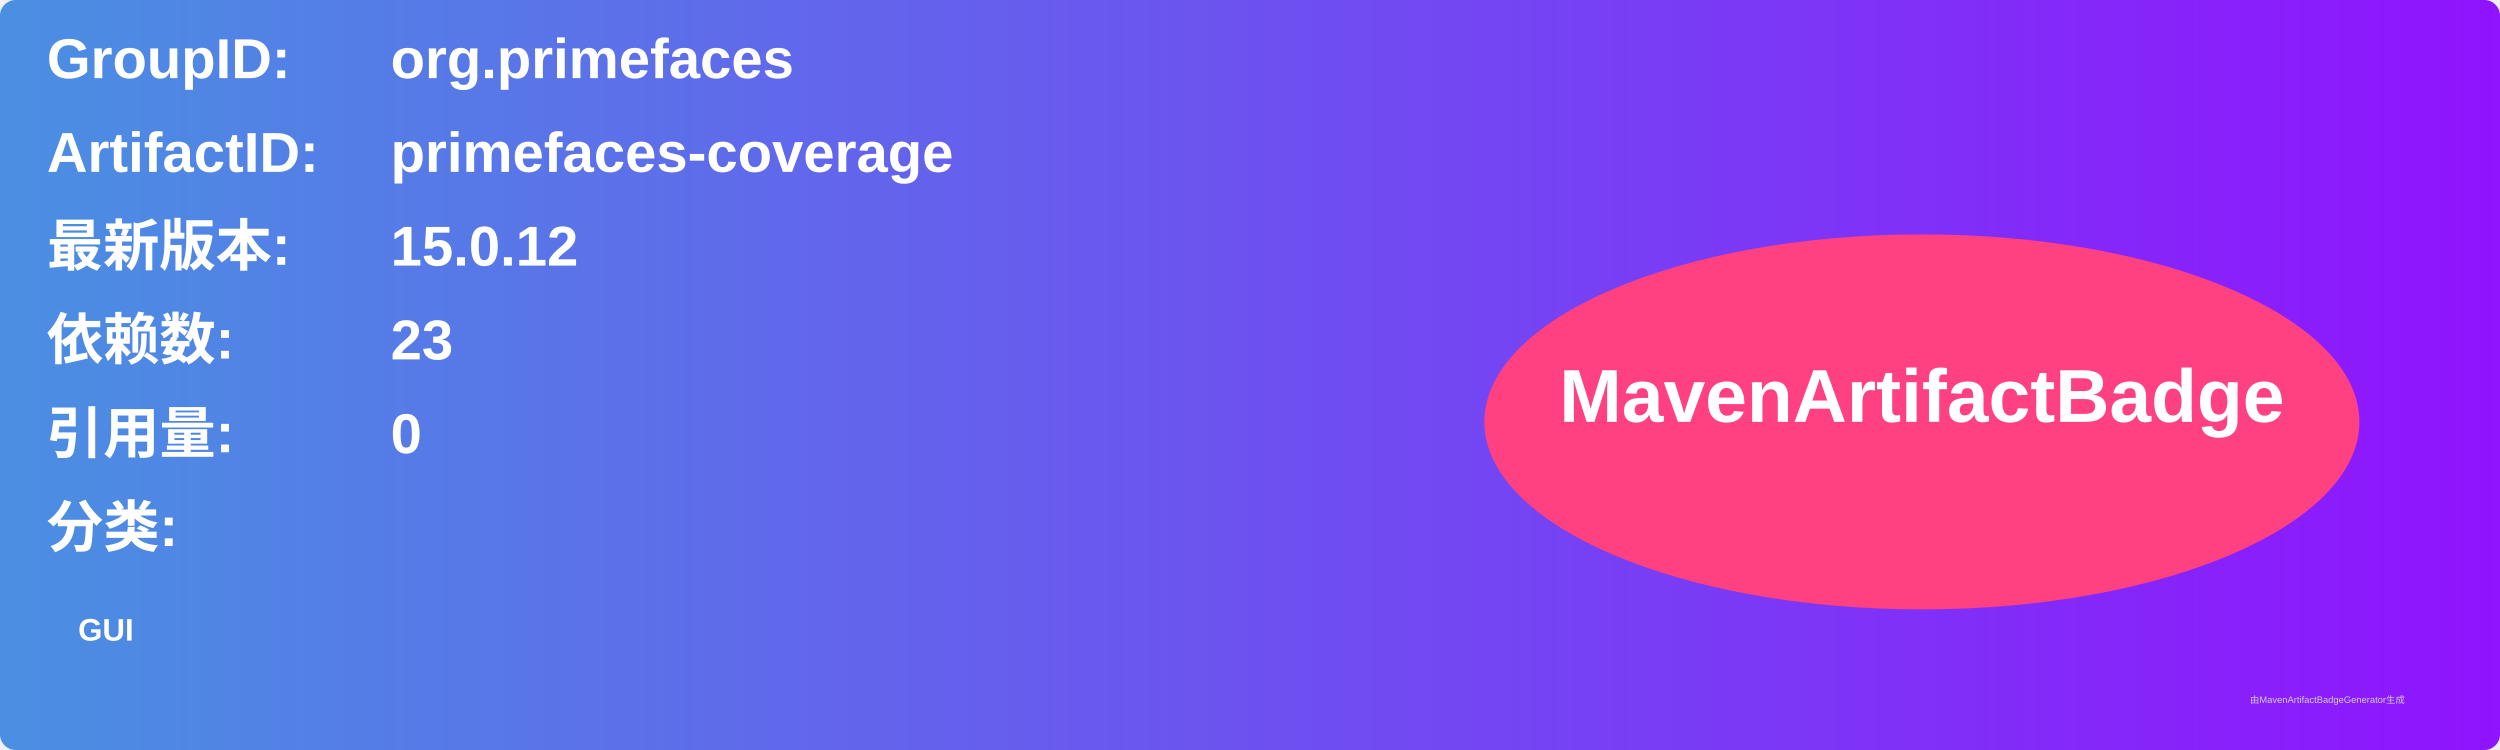
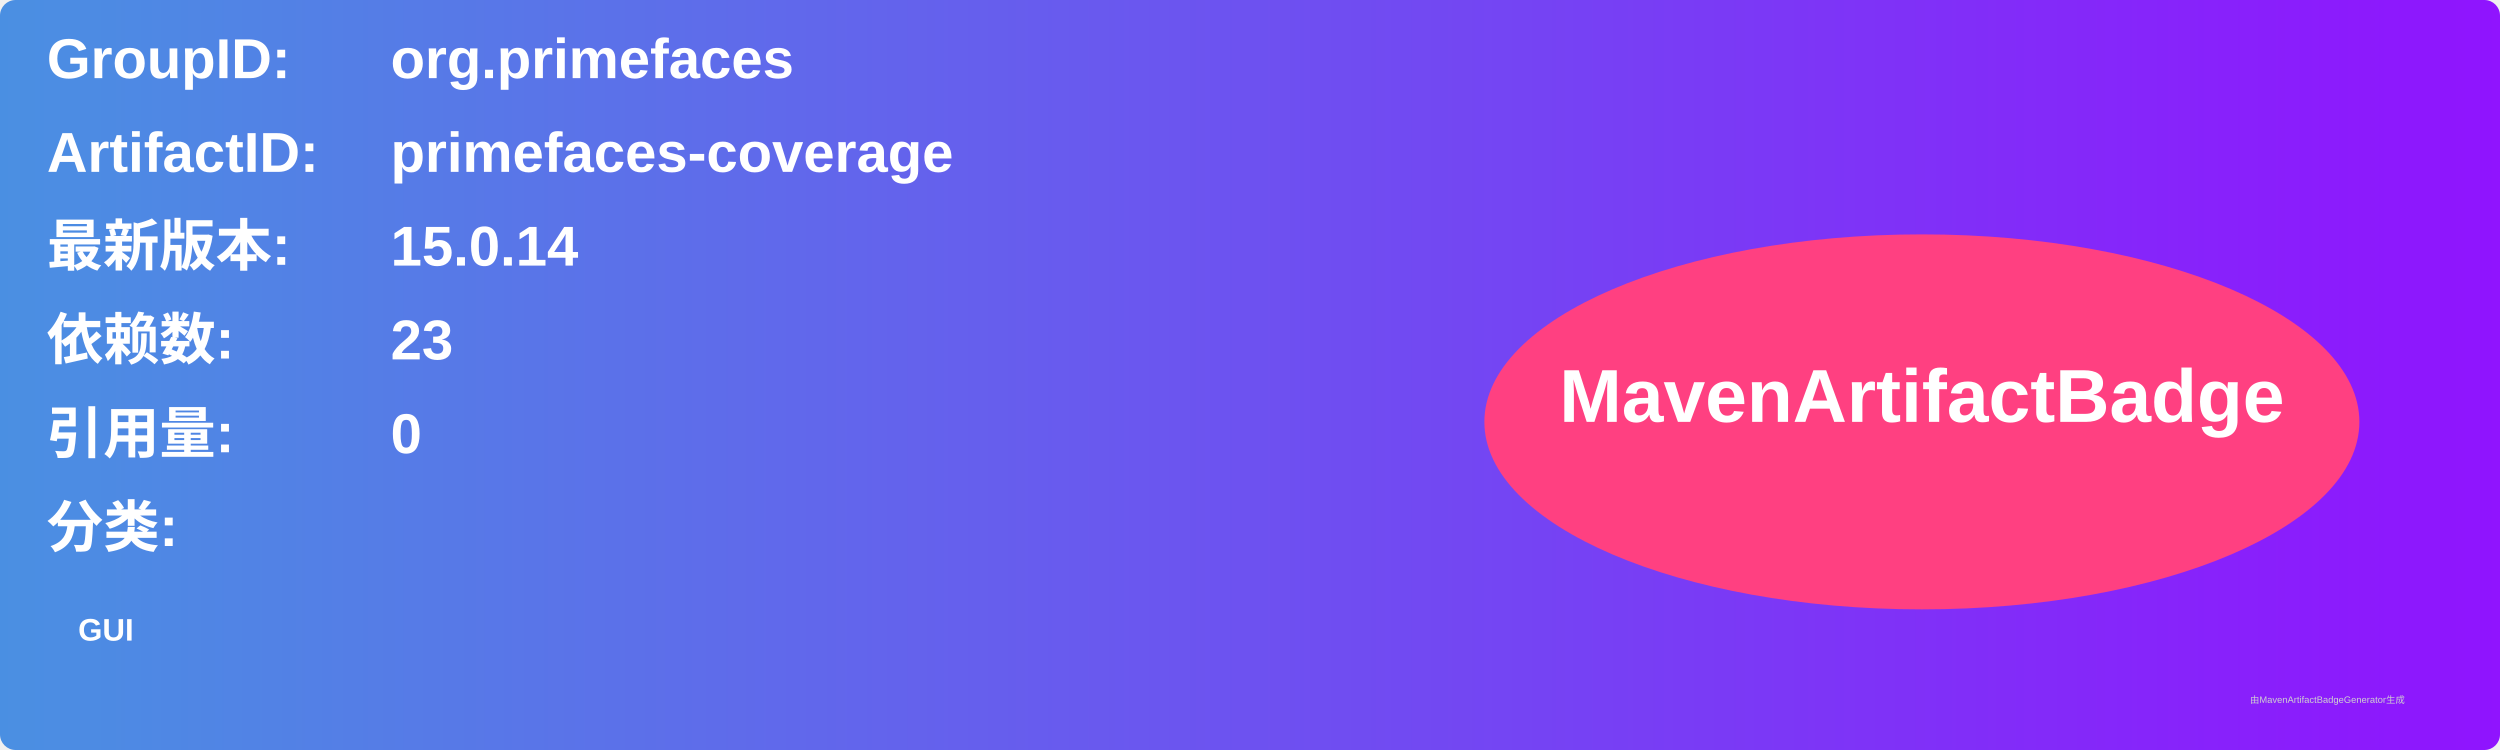
<svg xmlns="http://www.w3.org/2000/svg" width="800" height="240" viewBox="0 0 800 240">
  <linearGradient id="grad" x1="0%" y1="0%" x2="100%" y2="0%">
    <stop offset="0%" stop-color="#4a90e2" />
    <stop offset="100%" stop-color="#9013fe" />
  </linearGradient>
  <rect width="100%" height="100%" rx="5" ry="5" fill="url(#grad)" />
  <g transform="translate(15, 15)">
    <text x="0" y="10" font-family="Arial" font-size="18" fill="white" font-weight="bold" width="260">GroupID:</text>
    <text x="110" y="10" font-family="Arial" font-size="18" fill="white" font-weight="bold" width="460">org.primefaces</text>
    <text x="0" y="40" font-family="Arial" font-size="18" fill="white" font-weight="bold" width="260">ArtifactID:</text>
    <text x="110" y="40" font-family="Arial" font-size="18" fill="white" font-weight="bold" width="460">primefaces-coverage</text>
    <text x="0" y="70" font-family="Arial" font-size="18" fill="white" font-weight="bold">最新版本:</text>
    <text x="110" y="70" font-family="Arial" font-size="18" fill="white" font-weight="bold">
-       <tspan font-weight="bold">15.0.12</tspan>
+       <tspan font-weight="bold">15.0.14</tspan>
    </text>
    <text x="0" y="100" font-family="Arial" font-size="18" fill="white" font-weight="bold">依赖数: </text>
    <text x="110" y="100" font-family="Arial" font-size="18" fill="white">
      <tspan font-weight="bold">23</tspan>
    </text>
    <text x="0" y="130" font-family="Arial" font-size="18" fill="white" font-weight="bold">引用量: </text>
    <text x="110" y="130" font-family="Arial" font-size="18" fill="white">
      <tspan font-weight="bold">0</tspan>
    </text>
    <text x="0" y="160" font-family="Arial" font-size="18" fill="white" font-weight="bold">分类:</text>
    <text x="10" y="190" font-family="Arial" font-size="10" fill="white">
      <tspan font-weight="bold">GUI</tspan>
    </text>
    <ellipse cx="600" cy="120" rx="140" ry="60" fill="#ff4081" />
    <text x="600" y="120" text-anchor="middle" font-family="Arial" font-size="24" fill="white" font-weight="bold">MavenArtifactBadge</text>
  </g>
  <text x="720" y="225" font-family="Arial" font-size="3" fill="#d0d0d0">由MavenArtifactBadgeGenerator生成</text>
</svg>
